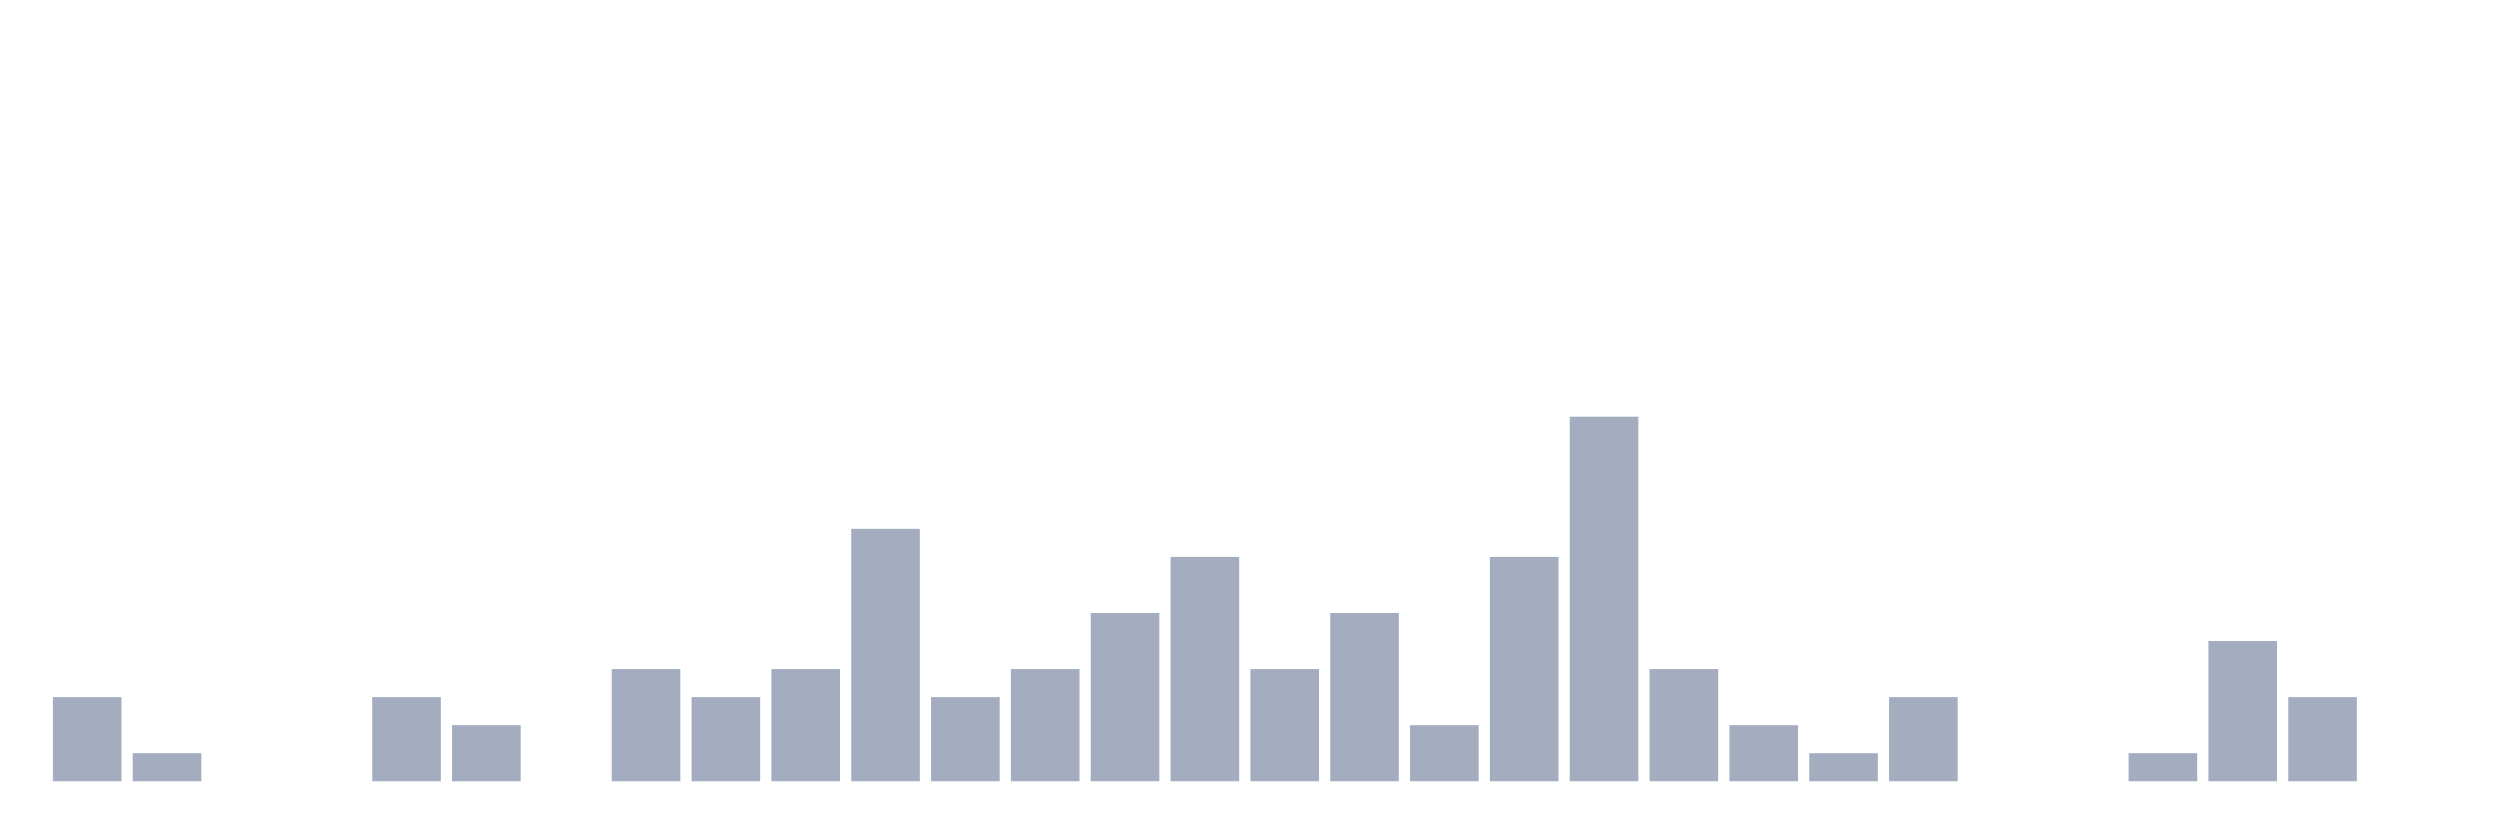
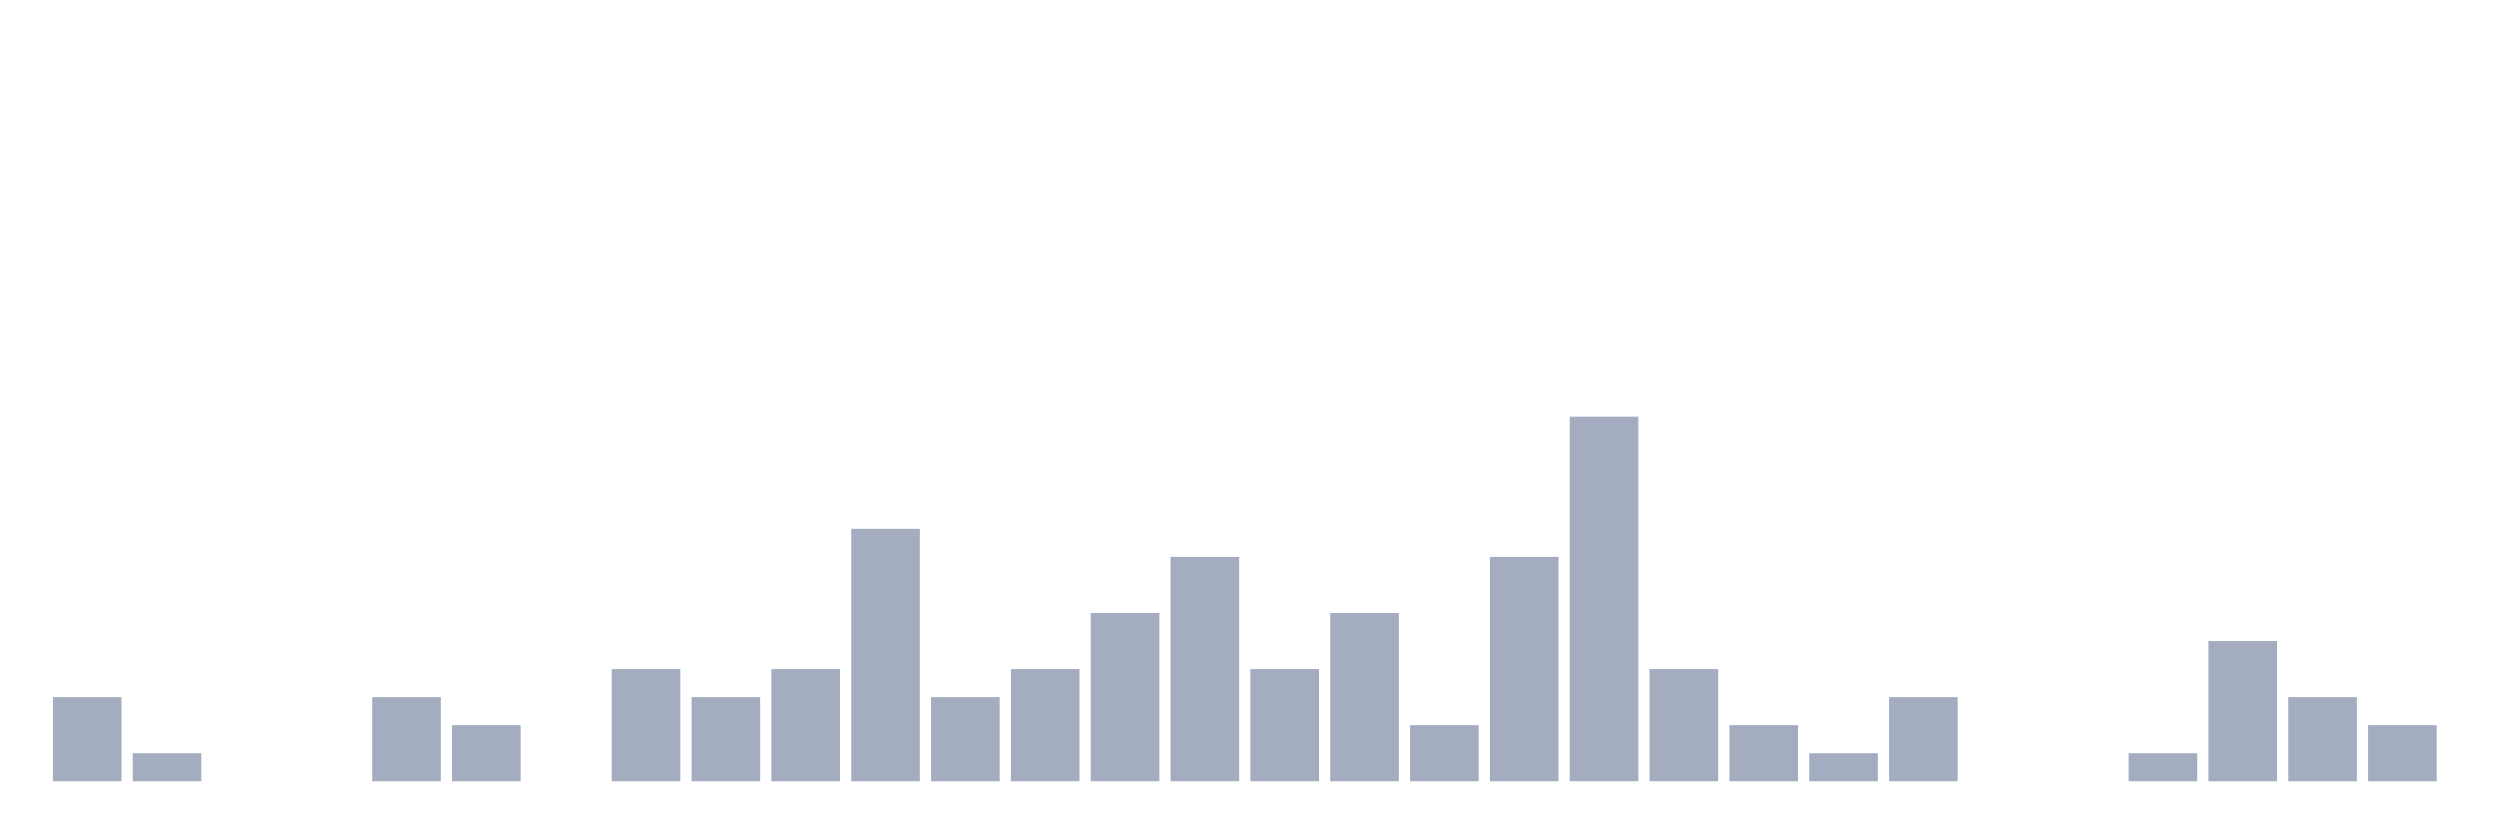
<svg xmlns="http://www.w3.org/2000/svg" viewBox="0 0 480 160">
  <g transform="translate(10,10)">
    <rect class="bar" x="0.153" width="13.175" y="123.846" height="16.154" fill="rgb(164,173,192)" />
    <rect class="bar" x="15.482" width="13.175" y="134.615" height="5.385" fill="rgb(164,173,192)" />
    <rect class="bar" x="30.81" width="13.175" y="140" height="0" fill="rgb(164,173,192)" />
    <rect class="bar" x="46.138" width="13.175" y="140" height="0" fill="rgb(164,173,192)" />
    <rect class="bar" x="61.466" width="13.175" y="123.846" height="16.154" fill="rgb(164,173,192)" />
    <rect class="bar" x="76.794" width="13.175" y="129.231" height="10.769" fill="rgb(164,173,192)" />
    <rect class="bar" x="92.123" width="13.175" y="140" height="0" fill="rgb(164,173,192)" />
    <rect class="bar" x="107.451" width="13.175" y="118.462" height="21.538" fill="rgb(164,173,192)" />
    <rect class="bar" x="122.779" width="13.175" y="123.846" height="16.154" fill="rgb(164,173,192)" />
    <rect class="bar" x="138.107" width="13.175" y="118.462" height="21.538" fill="rgb(164,173,192)" />
    <rect class="bar" x="153.436" width="13.175" y="91.538" height="48.462" fill="rgb(164,173,192)" />
    <rect class="bar" x="168.764" width="13.175" y="123.846" height="16.154" fill="rgb(164,173,192)" />
    <rect class="bar" x="184.092" width="13.175" y="118.462" height="21.538" fill="rgb(164,173,192)" />
    <rect class="bar" x="199.42" width="13.175" y="107.692" height="32.308" fill="rgb(164,173,192)" />
    <rect class="bar" x="214.748" width="13.175" y="96.923" height="43.077" fill="rgb(164,173,192)" />
    <rect class="bar" x="230.077" width="13.175" y="118.462" height="21.538" fill="rgb(164,173,192)" />
    <rect class="bar" x="245.405" width="13.175" y="107.692" height="32.308" fill="rgb(164,173,192)" />
    <rect class="bar" x="260.733" width="13.175" y="129.231" height="10.769" fill="rgb(164,173,192)" />
    <rect class="bar" x="276.061" width="13.175" y="96.923" height="43.077" fill="rgb(164,173,192)" />
    <rect class="bar" x="291.39" width="13.175" y="70" height="70" fill="rgb(164,173,192)" />
    <rect class="bar" x="306.718" width="13.175" y="118.462" height="21.538" fill="rgb(164,173,192)" />
    <rect class="bar" x="322.046" width="13.175" y="129.231" height="10.769" fill="rgb(164,173,192)" />
    <rect class="bar" x="337.374" width="13.175" y="134.615" height="5.385" fill="rgb(164,173,192)" />
    <rect class="bar" x="352.702" width="13.175" y="123.846" height="16.154" fill="rgb(164,173,192)" />
    <rect class="bar" x="368.031" width="13.175" y="140" height="0" fill="rgb(164,173,192)" />
    <rect class="bar" x="383.359" width="13.175" y="140" height="0" fill="rgb(164,173,192)" />
    <rect class="bar" x="398.687" width="13.175" y="134.615" height="5.385" fill="rgb(164,173,192)" />
    <rect class="bar" x="414.015" width="13.175" y="113.077" height="26.923" fill="rgb(164,173,192)" />
    <rect class="bar" x="429.344" width="13.175" y="123.846" height="16.154" fill="rgb(164,173,192)" />
-     <rect class="bar" x="444.672" width="13.175" y="140" height="0" fill="rgb(164,173,192)" />
+     <rect class="bar" x="444.672" width="13.175" y="129.231" height="10.769" fill="rgb(164,173,192)" />
  </g>
</svg>
